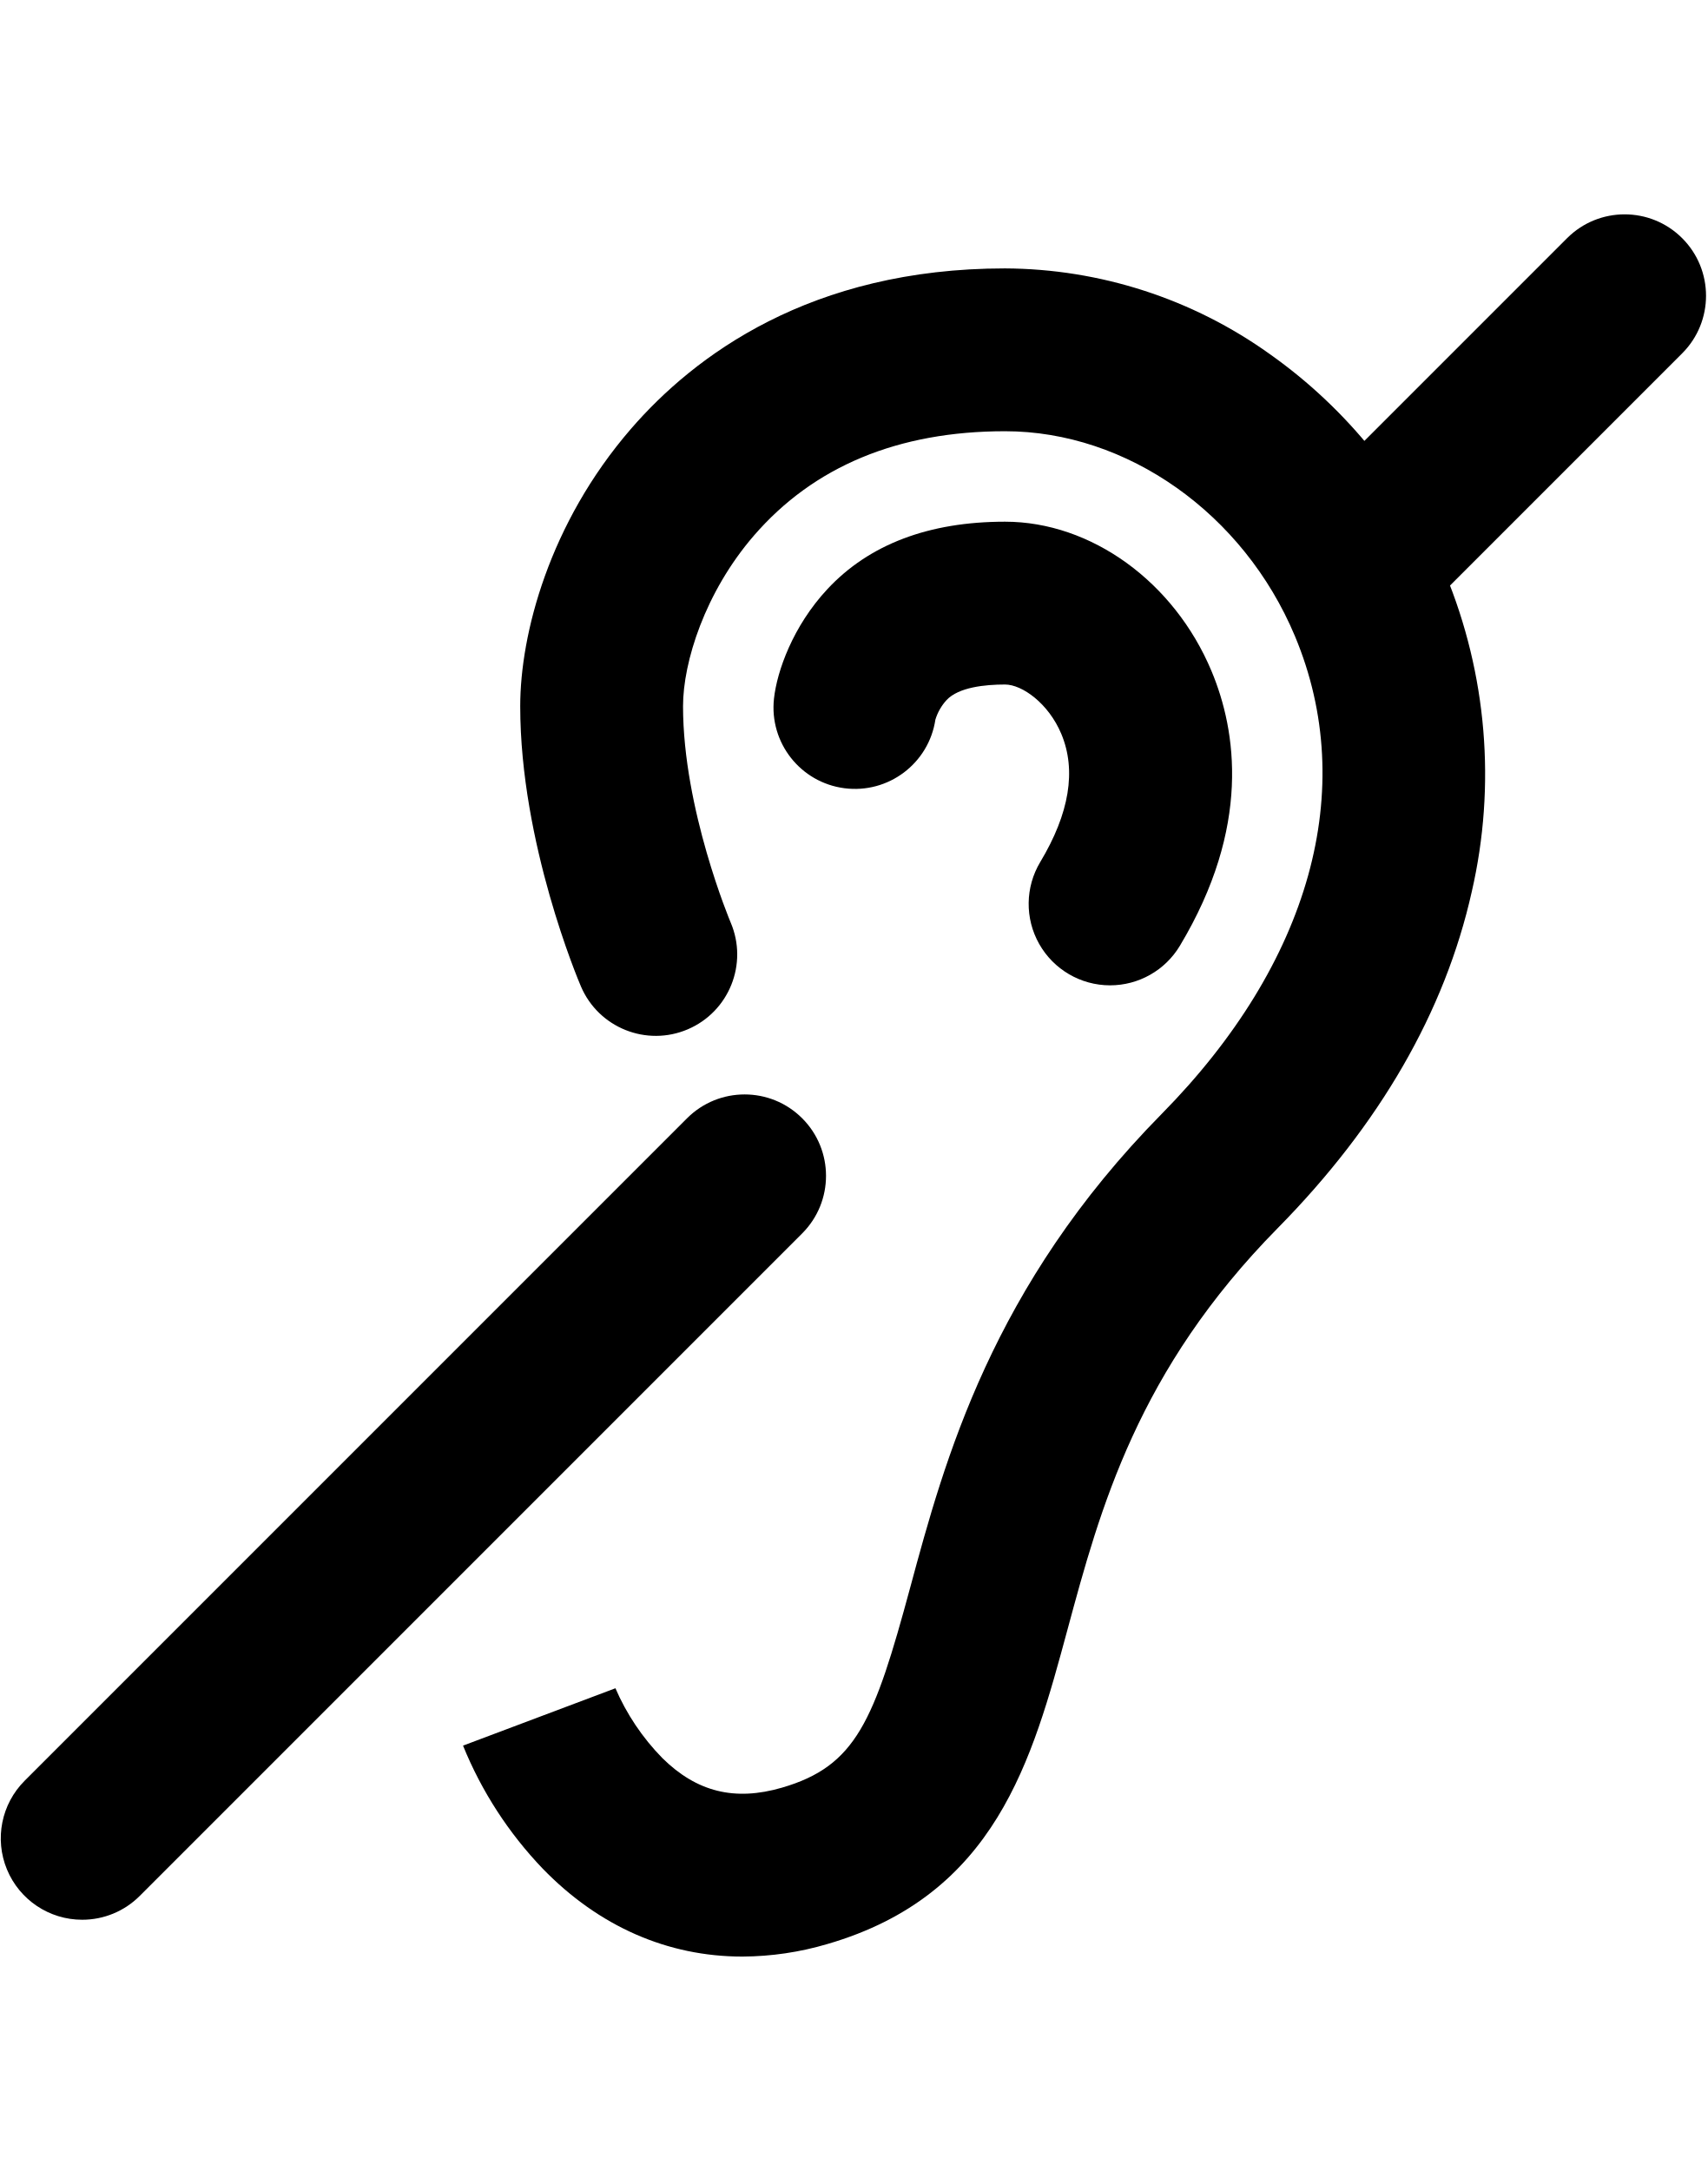
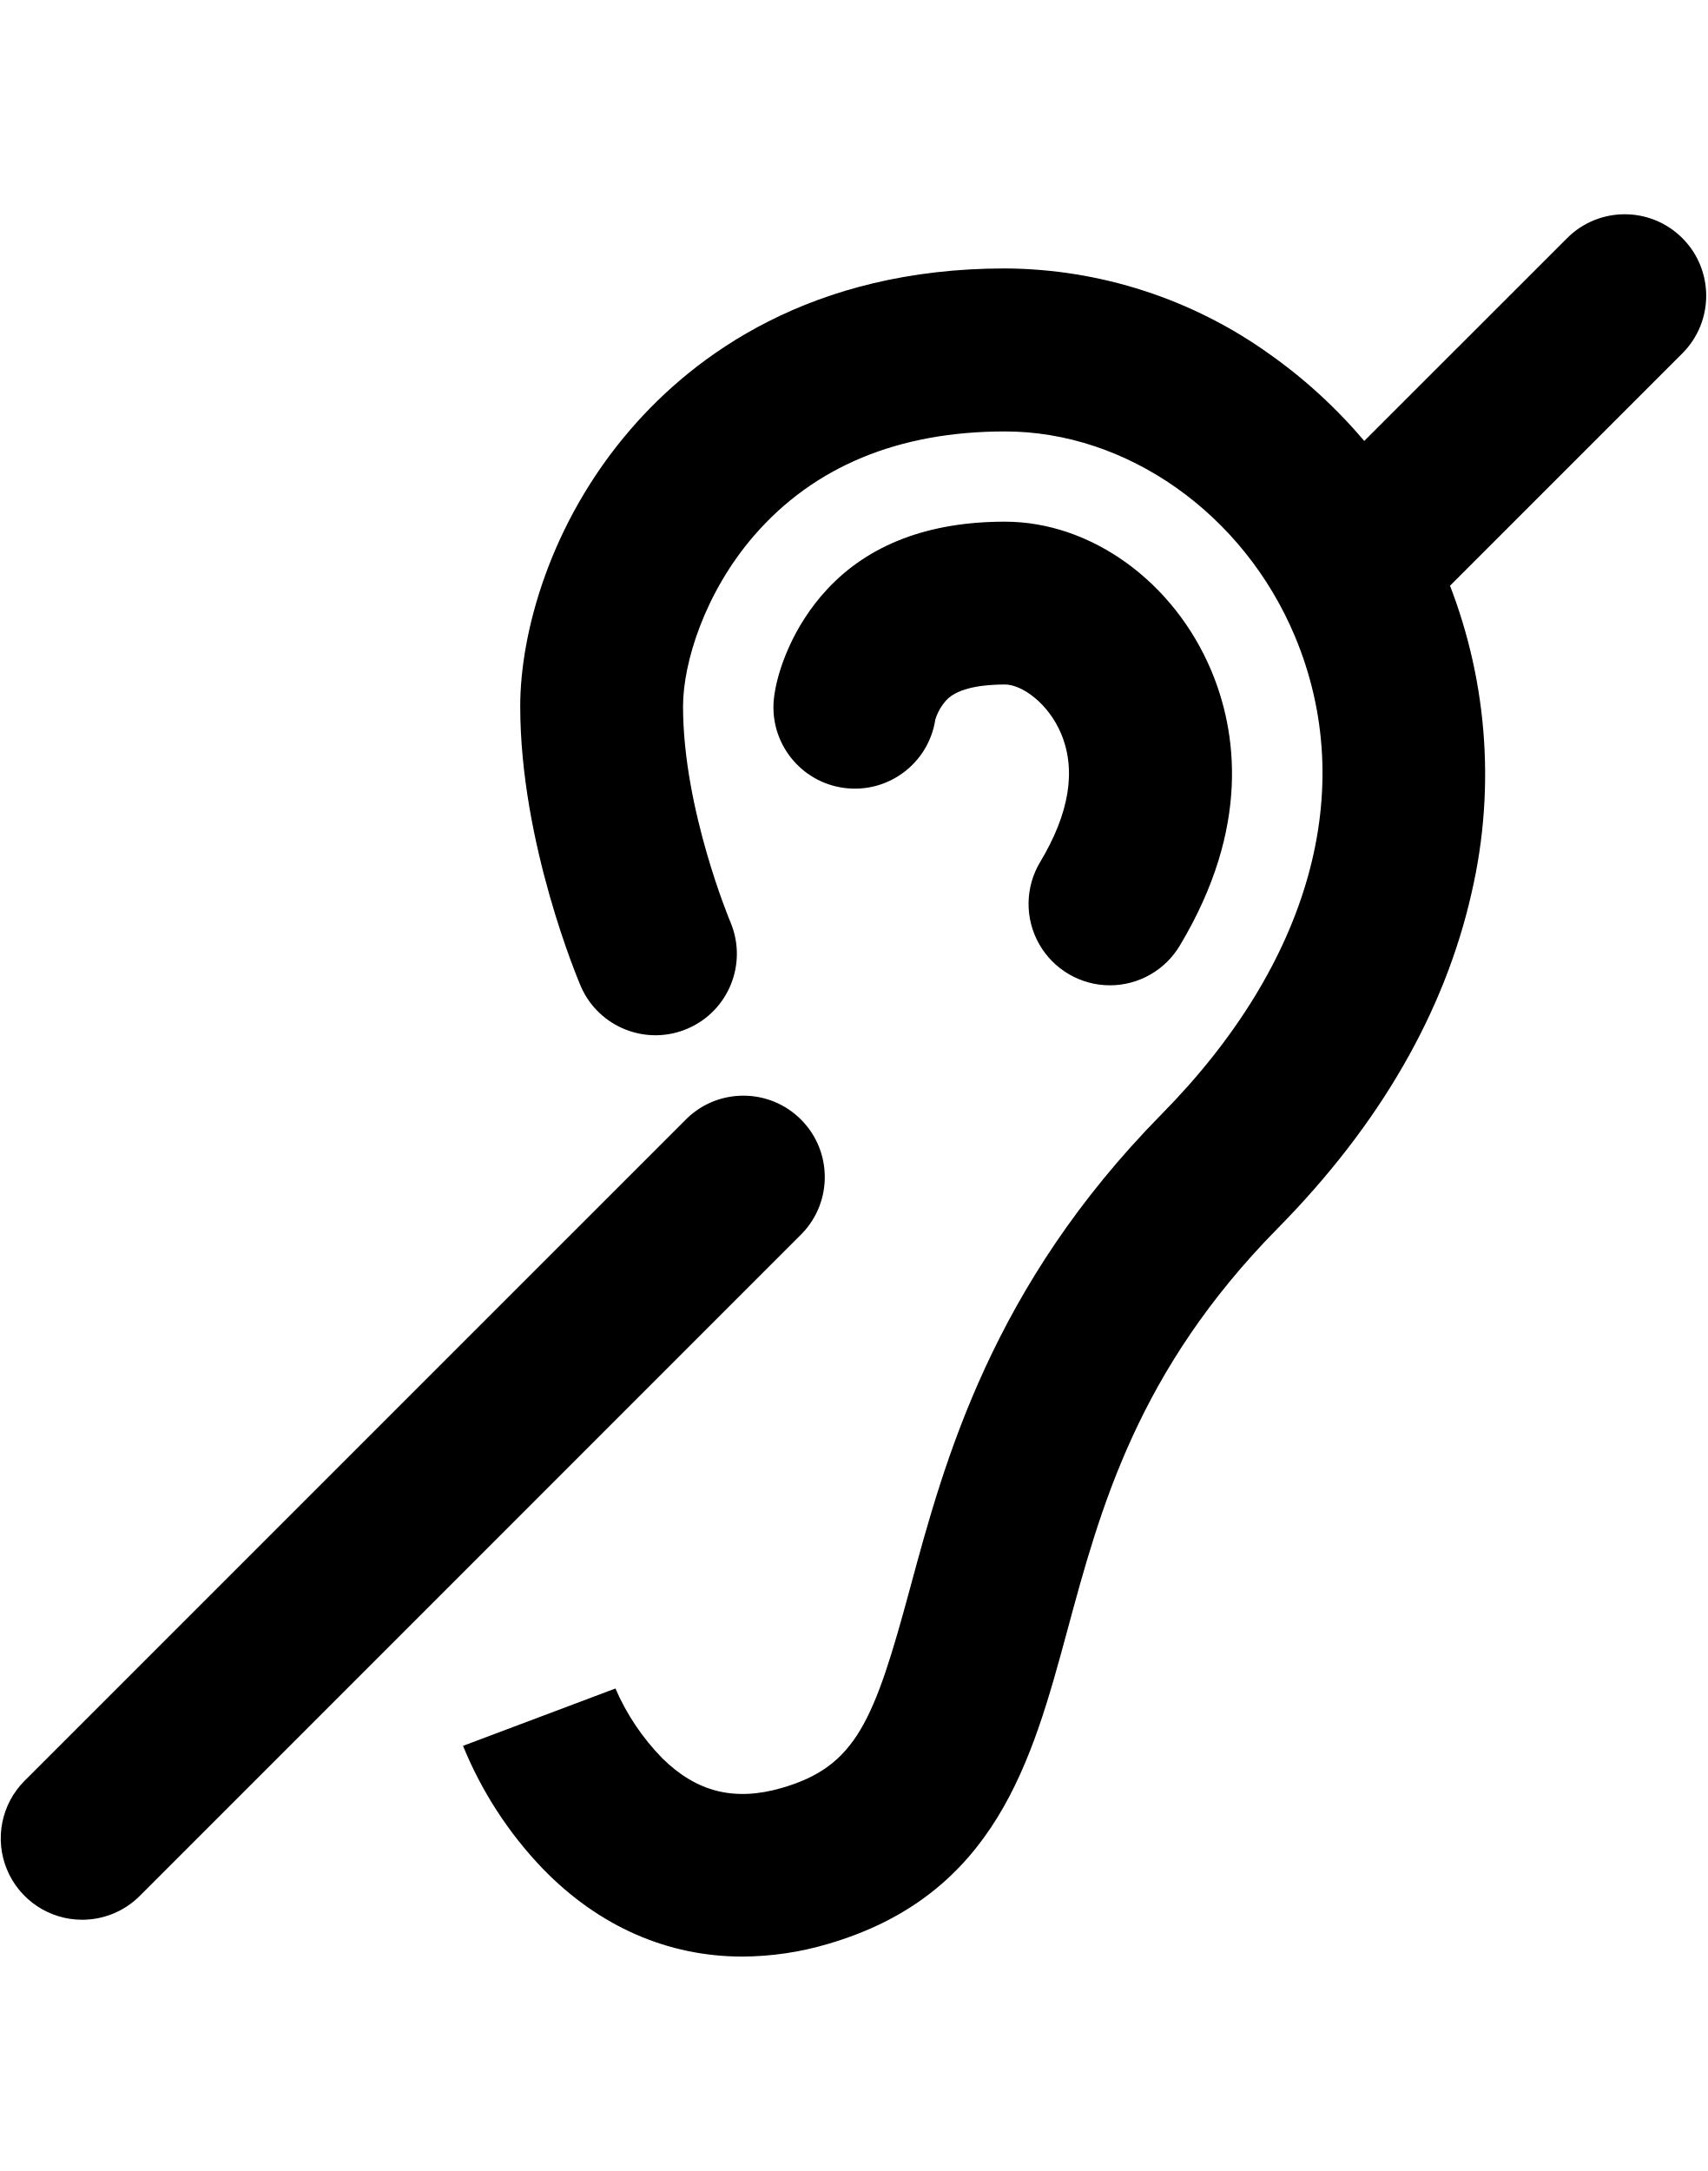
- <svg xmlns="http://www.w3.org/2000/svg" id="ds44-icons" width="377.569" height="480" viewBox="0 0 377.569 480">
-   <path d="M164.139,432.59c-16.46 0-31.7-6.618-44.133-19.433A86.187,86.187,0,0,1,102.383,385.951l33.692-12.682-.044-.115A50.929,50.929,0,0,0,146.45,388.7c7.607,7.502,16.01,9.583,26.444,6.548,16.424-4.778,20.386-14.73,28.371-44.272,7.588-28.077,17.98-66.529,55.619-104.714,32.853-33.329,43.586-71.823,29.448-105.612-11.339-27.099-37.102-45.307-64.108-45.307-23.606,0-42.285,7.762-55.519,23.07-10.829,12.527-15.676,27.976-15.676,37.729,0,22.764,10.422,47.557,10.527,47.804a18,18,0,0,1-33.1,14.156c-.548-1.279-13.427-31.677-13.427-61.96,0-15.953,6.421-40.426,24.442-61.272C153.481,78.663,179.211,59.343,222.224,59.343a101.373,101.373,0,0,1,58.567,18.959,112.014,112.014,0,0,1,38.75,48.452,115.861,115.861,0,0,1,5.884,70.414c-5.925,26.476-20.359,51.496-42.903,74.367-30.994,31.443-39.234,61.933-46.504,88.834-7.789,28.819-15.842,58.618-53.068,69.448A67.285,67.285,0,0,1,164.139,432.59Z" />
-   <path d="M245.432,217.854a18.005,18.005,0,0,1-15.414-27.27c6.454-10.747,8.02-20.274,4.654-28.317-2.823-6.747-8.659-10.923-12.448-10.923-4.435,0-10.279.598-12.932,3.445a11.296,11.296,0,0,0-2.462,4.312,18,18,0,0,1-35.693-4.635c.66-6.029,4.151-15.989,11.815-24.216,9.216-9.891,22.429-14.905,39.272-14.905,19.043,0,37.392,13.272,45.658,33.027,5.522,13.198,8.791,34.45-7.001,60.748A17.993,17.993,0,0,1,245.432,217.854Zm-38.509-59.47-.002.019Z" />
-   <path d="M18.172,424.449a18,18,0,0,1-12.728-30.728L151.917,247.247a18,18,0,0,1,25.456,25.456L30.9,419.177A17.944,17.944,0,0,1,18.172,424.449Z" />
-   <path d="M302.013,140.608a18,18,0,0,1-12.728-30.728l57.216-57.216A18,18,0,1,1,371.957,78.12l-57.216,57.216A17.944,17.944,0,0,1,302.013,140.608Z" />
+ <svg xmlns="http://www.w3.org/2000/svg" id="ds44-icons" viewBox="0 0 377.57 480">
+   <path d="M164.14,432.59c-16.46,0-31.7-6.62-44.13-19.43A86.25,86.25,0,0,1,102.38,386l33.7-12.68-.05-.12a51,51,0,0,0,10.42,15.55c7.61,7.5,16,9.58,26.44,6.55,16.43-4.78,20.39-14.73,28.37-44.27,7.59-28.08,18-66.53,55.62-104.72,32.86-33.33,43.59-71.82,29.45-105.61-11.34-27.1-37.1-45.31-64.11-45.31-23.6,0-42.28,7.77-55.52,23.07-10.82,12.53-15.67,28-15.67,37.73,0,22.77,10.42,47.56,10.53,47.81a18,18,0,0,1-33.1,14.15c-.55-1.28-13.43-31.67-13.43-62,0-15.95,6.42-40.42,24.44-61.27,14-16.21,39.74-35.53,82.75-35.53a101.4,101.4,0,0,1,58.57,19,112.12,112.12,0,0,1,38.75,48.45,115.88,115.88,0,0,1,5.89,70.42c-5.93,26.47-20.36,51.49-42.91,74.36-31,31.45-39.23,61.94-46.5,88.84C228.23,389.19,220.18,419,183,429.82A67.48,67.48,0,0,1,164.14,432.59Z" />
+   <path d="M245.43,217.85A18,18,0,0,1,230,190.58c6.45-10.74,8-20.27,4.65-28.31-2.82-6.75-8.66-10.93-12.45-10.93-4.43,0-10.28.6-12.93,3.45a11.25,11.25,0,0,0-2.46,4.31,18,18,0,0,1-35.69-4.64c.66-6,4.15-16,11.81-24.21,9.22-9.89,22.43-14.91,39.27-14.91,19.05,0,37.4,13.28,45.66,33,5.52,13.2,8.79,34.45-7,60.75A18,18,0,0,1,245.43,217.85Zm-38.51-59.47v0Z" />
+   <path d="M18.17,424.45A18,18,0,0,1,5.44,393.72L151.92,247.25a18,18,0,0,1,25.45,25.45L30.9,419.18A18,18,0,0,1,18.17,424.45Z" />
+   <path d="M302,140.61a18,18,0,0,1-12.73-30.73L346.5,52.66A18,18,0,1,1,372,78.12l-57.22,57.22A18,18,0,0,1,302,140.61Z" />
</svg>
